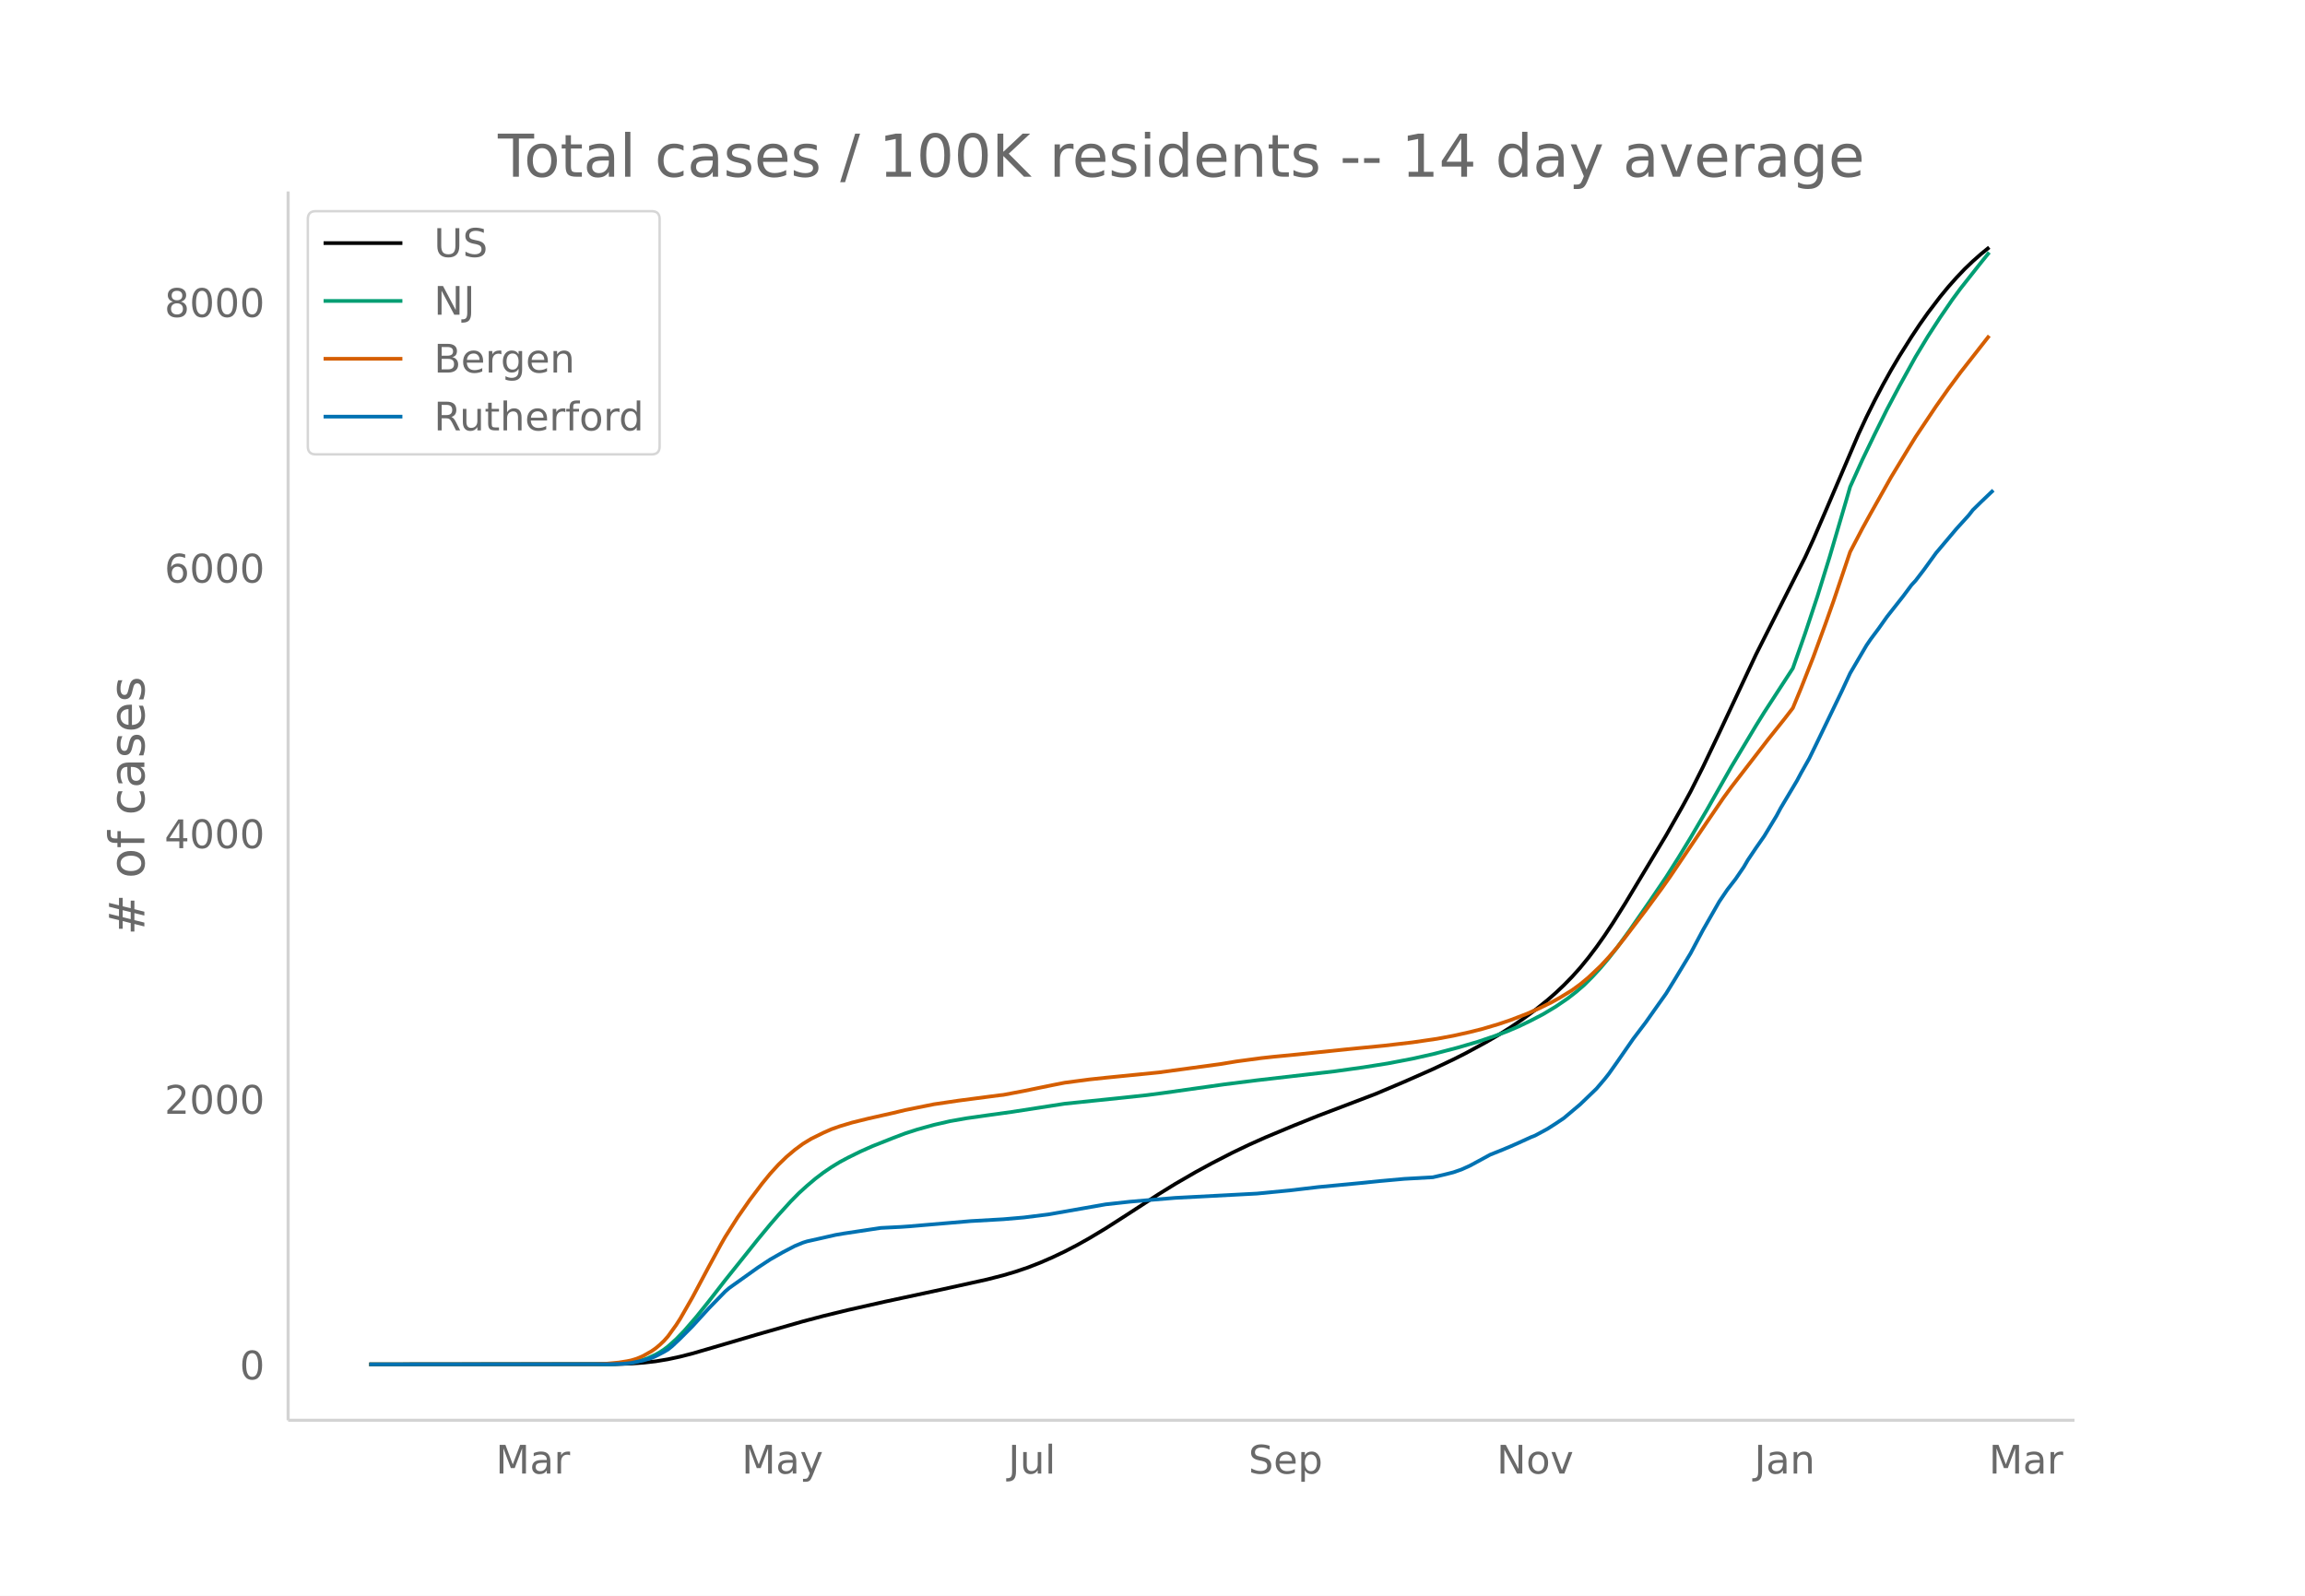
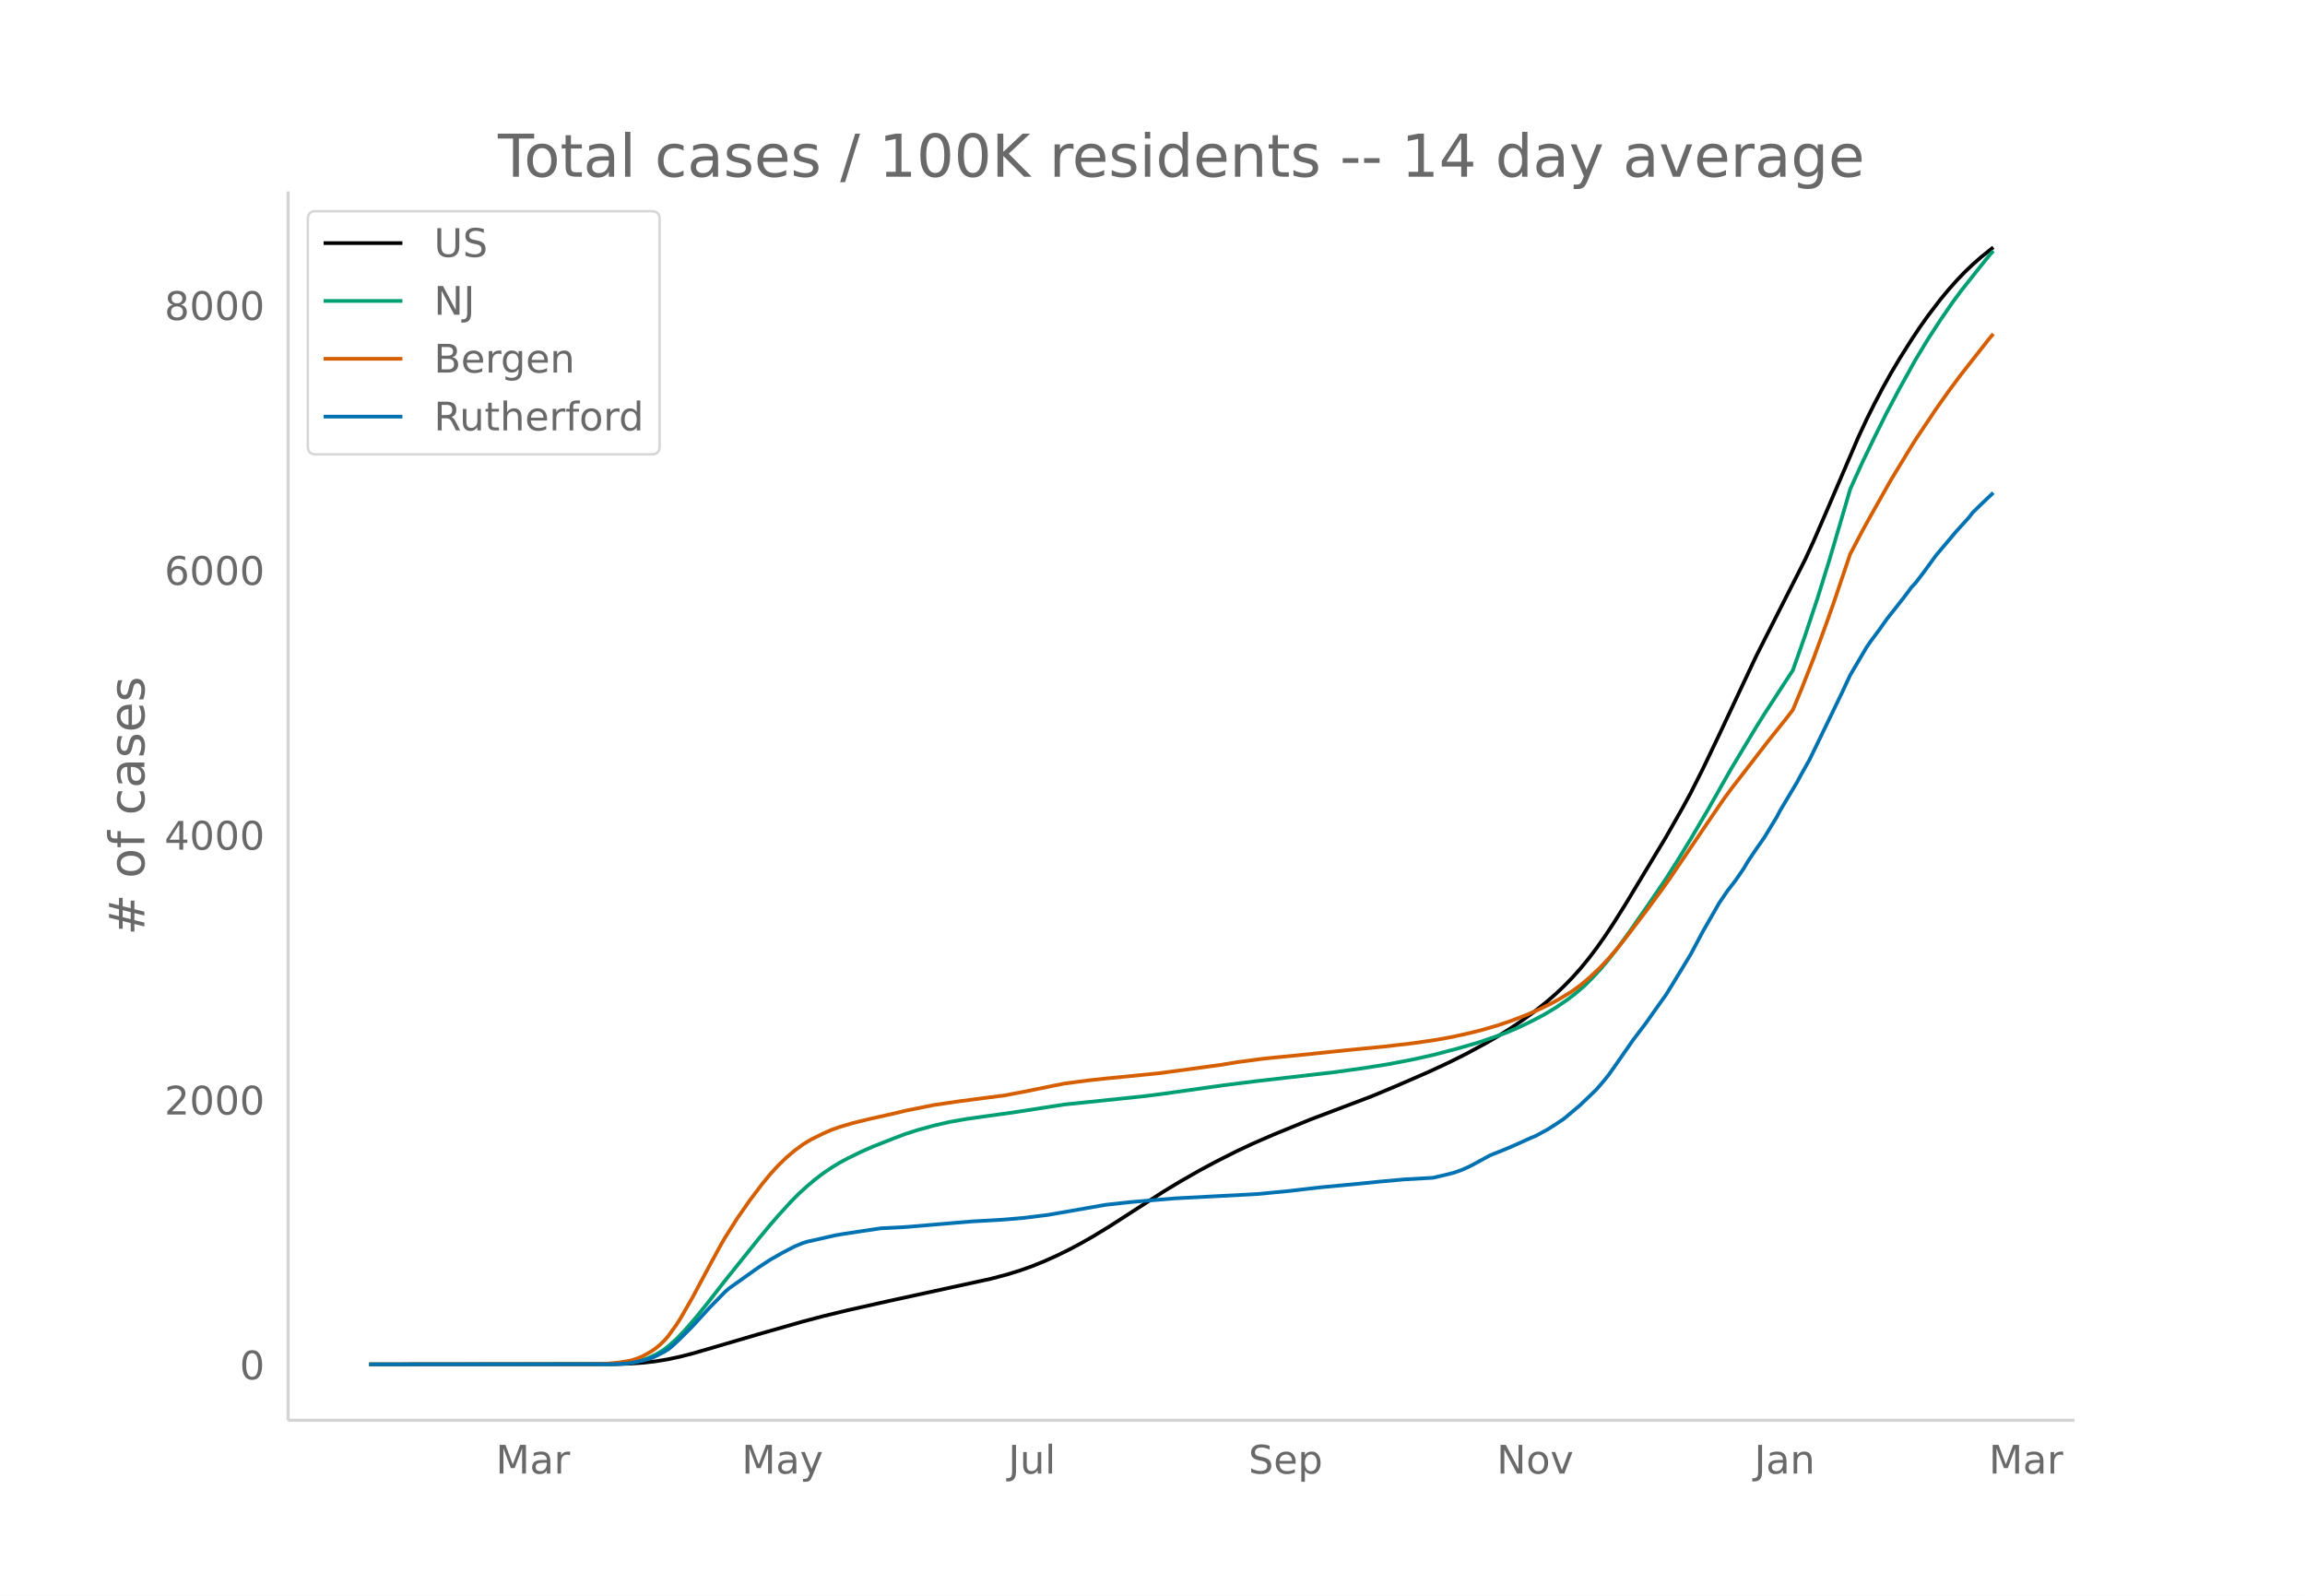
<svg xmlns="http://www.w3.org/2000/svg" xmlns:xlink="http://www.w3.org/1999/xlink" height="864" viewBox="0 0 936 648" width="1248">
  <defs>
    <style>*{stroke-linecap:butt;stroke-linejoin:round}</style>
  </defs>
  <g id="figure_1">
    <path d="M0 648h936V0H0z" fill="#fff" id="patch_1" />
    <g id="axes_1">
      <path d="M117 576.72h725.4V77.76H117z" fill="none" id="patch_2" />
-       <path clip-path="url(#pa24a4a7fbb)" d="M149.973 554.04l99.665-.103 6.645-.23 4.983-.358 4.983-.564 4.984-.821 4.983-1.078 4.983-1.278 8.306-2.42 18.272-5.38 18.272-5.232 8.305-2.196 9.967-2.423 14.95-3.375 23.255-4.99 18.272-4.04 6.644-1.698 4.984-1.481 4.983-1.69 4.983-1.947 4.984-2.169 4.983-2.37 4.983-2.587 4.983-2.79 6.645-3.998 8.305-5.323 13.289-8.628 6.644-4.108 8.306-4.811 6.644-3.62 8.306-4.27 6.644-3.182 6.644-2.973 11.628-4.86 9.967-3.993 23.255-8.855 11.628-4.926 11.627-5.128 8.306-3.927 4.983-2.52 8.306-4.503 4.983-2.894 4.983-3.14 4.983-3.37 4.984-3.665 4.983-3.99 3.322-2.918 3.322-3.136 3.323-3.394 3.322-3.701 3.322-4.065 3.322-4.382 3.322-4.705 3.322-5.013 4.984-7.943 16.61-27.627 6.645-11.722 3.322-6.105 4.984-9.898 6.644-13.928 14.95-31.877 8.305-16.445 11.628-22.987 3.322-7.238 4.983-11.505 13.29-31.09 3.321-7.144 3.323-6.684 3.322-6.322 3.322-5.973 3.322-5.625 4.983-7.933 3.323-5.004 3.322-4.702 4.983-6.548 3.322-4.034 3.322-3.745 3.323-3.493 3.322-3.174 3.322-2.93 3.322-2.706h0" fill="none" stroke="#000" stroke-linecap="round" stroke-width="1.5" id="line2d_1" />
-       <path clip-path="url(#pa24a4a7fbb)" d="M149.973 554.04l96.343-.083 4.983-.18 4.984-.471 3.322-.677 3.322-1.056 3.322-1.513 1.661-.946 1.662-1.078 1.66-1.258 3.323-2.965 3.322-3.426 4.983-5.765 4.984-6.22 6.644-8.553 8.305-10.374 4.984-6.242 4.983-6.02 3.322-3.841 4.983-5.485 3.323-3.368 3.322-3.021 3.322-2.811 3.322-2.526 3.322-2.263 3.323-2.029 3.322-1.776 4.983-2.459 4.983-2.217 8.306-3.294 4.983-1.89 4.983-1.608 6.645-1.842 6.644-1.524 6.645-1.169 8.305-1.179 9.967-1.383 21.594-3.346 23.255-2.403 9.967-1.067 6.644-.866 24.916-3.514 13.29-1.669 31.56-3.637 11.628-1.624 9.966-1.586 9.967-1.908 8.305-1.86 9.967-2.606 8.305-2.429 6.645-2.253 4.983-1.853 4.983-2.117 4.984-2.404 4.983-2.604 4.983-2.986 4.983-3.398 3.323-2.586 3.322-2.876 3.322-3.318 3.322-3.608 3.322-3.94 3.323-4.227 4.983-6.844 8.305-11.987 6.645-9.81 4.983-7.864 4.983-8.19 6.645-11.315 9.966-17.573 9.967-16.655 3.322-5.34 11.628-17.897 4.983-14.173L738 242.18l4.983-16.093 6.645-22.62 1.661-5.774 4.983-11.018 4.984-10.34 4.983-10.05 4.983-9.395 6.644-12.018 4.984-8.262 4.983-7.695 4.983-7.275 3.323-4.513 8.305-10.518 3.322-4.108h0" fill="none" stroke="#009e73" stroke-linecap="round" stroke-width="1.5" id="line2d_2" />
-       <path clip-path="url(#pa24a4a7fbb)" d="M149.973 554.04l91.36-.079 4.983-.21 4.983-.476 3.323-.537 1.66-.333 1.662-.493 1.661-.615 1.661-.747 3.322-1.883 1.661-1.168 1.661-1.388 1.662-1.571 1.66-1.87 3.323-4.598 1.66-2.583 4.984-8.687 6.645-12.468 4.983-9.165 1.661-2.89 4.983-7.853 4.984-7.166 4.983-6.607 3.322-4.065 3.322-3.636 3.322-3.214 3.323-2.816 3.322-2.454 3.322-2.027 4.983-2.46 3.322-1.465 3.323-1.171 4.983-1.498 6.644-1.644 9.967-2.245 4.983-1.2 11.628-2.347 9.966-1.473 16.611-2.171 1.661-.178 8.306-1.577 11.628-2.38 4.983-.982 9.966-1.316 6.645-.706 21.594-2.148 24.916-3.382 6.645-1.095 9.966-1.338 4.984-.542 9.966-.967 19.933-2.08 14.95-1.452 11.628-1.35 9.966-1.45 6.645-1.235 6.644-1.482 4.983-1.25 6.645-1.963 4.983-1.688 6.644-2.551 4.984-2.21 4.983-2.442 3.322-1.832 4.984-3.05 3.322-2.417 3.322-2.753 4.983-4.705 3.322-3.577 3.323-3.867 3.322-4.179 8.305-10.915 6.645-9.036 3.322-4.713 14.95-22.14 6.644-9.755 3.322-4.532 14.95-19.386 6.644-8.324 3.323-4.317 3.322-8.024 4.983-12.673 4.983-13.612 3.323-9.39 6.644-19.705 4.983-9.525 3.322-6.028 8.306-14.756 6.644-10.968 3.322-5.399 8.306-12.433 4.983-7.08 4.984-6.73 11.627-14.84h0" fill="none" stroke="#d55e00" stroke-linecap="round" stroke-width="1.5" id="line2d_3" />
-       <path clip-path="url(#pa24a4a7fbb)" d="M149.973 554.04l98.004-.084 4.984-.169 3.322-.315 4.983-1.052 3.322-.99 1.661-.715 3.323-1.726 1.66-.989 1.662-1.326 3.322-3.135 4.983-5.01 6.645-7.28 6.644-6.82 1.661-1.43 11.628-8.292 4.983-3.283 4.983-2.841 4.984-2.61 3.322-1.367 1.66-.527 4.984-1.115 3.322-.758 3.323-.757 3.322-.568 14.95-2.252 8.305-.421 3.322-.232 24.917-2.125 13.288-.758 8.306-.715 9.966-1.242 23.256-4.083 4.983-.547 4.983-.547 6.645-.568 11.627-.968 33.222-1.747 13.289-1.284 11.628-1.368 16.61-1.578 8.306-.842 9.967-.905 11.627-.652 4.984-1.158 3.322-.841 3.322-1.158 3.322-1.494 3.322-1.789 4.984-2.715 4.983-1.999 3.322-1.389 3.322-1.473 4.984-2.273 1.66-.652 4.984-2.694 3.322-2.126 3.322-2.23 6.645-5.598 6.644-6.398 3.322-3.893 1.661-2.105 3.323-4.693 6.644-9.575 4.983-6.566 4.984-7.071 3.322-4.672 3.322-5.388 6.644-10.985 4.984-9.365 6.644-11.617 3.322-4.903 3.322-4.293 3.323-4.862 1.66-2.84 3.323-4.946 3.322-4.757 4.983-8.228 1.661-3.115 6.645-11.154 1.66-3.114 3.323-5.893 3.322-6.818 4.983-10.333 4.984-10.333 3.322-7.156 6.644-11.322 1.661-2.441 3.323-4.462 3.322-4.693 6.644-8.439 3.322-4.461 1.661-1.789 3.323-4.335 4.983-6.882 8.305-9.849 4.984-5.493 1.66-2.125 3.323-3.262 4.983-4.756h0" fill="none" stroke="#0072b2" stroke-linecap="round" stroke-width="1.5" id="line2d_4" />
+       <path clip-path="url(#pa29cceb53c)" d="M149.973 554.04l99.665-.103 6.645-.228 4.983-.358 4.983-.563 4.984-.818 4.983-1.075 4.983-1.274 8.306-2.413 18.272-5.365 18.272-5.217 8.305-2.19 9.967-2.417 16.61-3.728 41.528-9.04 6.644-1.764 4.984-1.544 4.983-1.763 4.983-2.027 4.984-2.225 4.983-2.44 4.983-2.647 4.983-2.848 6.645-4.052 8.305-5.358 13.29-8.561 6.643-4.035 8.306-4.738 6.644-3.558 8.306-4.2 6.644-3.119 8.306-3.615 14.95-6.134 9.966-3.77 14.95-5.663 9.966-4.168 13.29-5.782 8.305-3.866 6.644-3.316 8.306-4.49 4.983-2.887 4.983-3.13 4.983-3.361 4.984-3.655 4.983-3.978 3.322-2.91 3.322-3.127 3.323-3.385 3.322-3.69 3.322-4.054 3.322-4.369 3.322-4.691 3.322-4.999 4.984-7.92 16.61-27.549 6.645-11.688 3.322-6.088 4.984-9.87 6.644-13.889 14.95-31.786 8.305-16.398 11.628-22.922 3.322-7.217 4.983-11.472 13.29-31.002 3.321-7.124 3.323-6.665 3.322-6.303 3.322-5.956 3.322-5.61 4.983-7.91 3.323-4.99 3.322-4.688 4.983-6.53 3.322-4.022 3.322-3.734 3.323-3.484 3.322-3.165 3.322-2.922 4.983-3.988h0" fill="none" stroke="#000" stroke-linecap="round" stroke-width="1.5" id="line2d_1" />
+       <path clip-path="url(#pa29cceb53c)" d="M149.973 554.04l96.343-.083 4.983-.179 4.984-.47 3.322-.675 3.322-1.053 3.322-1.509 1.661-.943 1.662-1.075 1.66-1.254 3.323-2.957 3.322-3.416 4.983-5.75 4.984-6.202 6.644-8.528 8.305-10.344 4.984-6.224 4.983-6.004 3.322-3.83 4.983-5.468 3.323-3.359 3.322-3.013 3.322-2.803 3.322-2.519 3.322-2.256 3.323-2.023 3.322-1.771 4.983-2.452 4.983-2.21 8.306-3.286 4.983-1.884 4.983-1.603 6.645-1.837 6.644-1.52 6.645-1.165 8.305-1.176 9.967-1.38 21.594-3.336 23.255-2.396 9.967-1.064 6.644-.863 24.916-3.505 13.29-1.664 31.56-3.626 11.628-1.62 9.966-1.581 9.967-1.903 8.305-1.854 9.967-2.6 8.305-2.421 6.645-2.247 4.983-1.848 4.983-2.11 4.984-2.397 4.983-2.597 4.983-2.978 4.983-3.389 3.323-2.578 3.322-2.867 3.322-3.309 3.322-3.598 3.322-3.929 3.323-4.215 4.983-6.825 8.305-11.953 6.645-9.781 4.983-7.841 4.983-8.167 6.645-11.283 9.966-17.523 9.967-16.608 3.322-5.324 11.628-17.847 4.983-14.133L738 243.067l4.983-16.047 6.645-22.555 1.661-5.758 4.983-10.987 4.984-10.31 4.983-10.021 4.983-9.37 6.644-11.983 4.984-8.239 4.983-7.673 4.983-7.254 3.323-4.5 8.305-10.488 3.322-4.096 1.661-1.913h0" fill="none" stroke="#009e73" stroke-linecap="round" stroke-width="1.5" id="line2d_2" />
+       <path clip-path="url(#pa29cceb53c)" d="M149.973 554.04l91.36-.078 4.983-.21 4.983-.475 3.323-.535 1.66-.333 1.662-.491 1.661-.613 1.661-.745 3.322-1.878 1.661-1.164 1.661-1.385 1.662-1.566 1.66-1.864 3.323-4.585 1.66-2.577 4.984-8.662 6.645-12.432 4.983-9.139 1.661-2.883 4.983-7.83 4.984-7.145 4.983-6.589 3.322-4.053 3.322-3.625 3.322-3.205 3.323-2.809 3.322-2.446 3.322-2.022 4.983-2.453 3.322-1.46L341 457.62l4.983-1.494 6.644-1.639 9.967-2.239 4.983-1.197 11.628-2.34 9.966-1.469 16.611-2.164 1.661-.178 8.306-1.572 11.628-2.373 4.983-.98 9.966-1.311 6.645-.705 21.594-2.142 24.916-3.372 6.645-1.092 9.966-1.334 4.984-.541 9.966-.964 19.933-2.074 14.95-1.448 11.628-1.345 9.966-1.447 6.645-1.232 6.644-1.477 4.983-1.246 6.645-1.958 4.983-1.683 6.644-2.544 4.984-2.204 4.983-2.435 3.322-1.826 4.984-3.042 3.322-2.41 3.322-2.745 4.983-4.691 3.322-3.567 3.323-3.856 3.322-4.168 8.305-10.884 6.645-9.01 3.322-4.7 14.95-22.076 6.644-9.727 3.322-4.52 14.95-19.33 6.644-8.301 3.323-4.305 3.322-8.001 4.983-12.637 4.983-13.573 3.323-9.364 6.644-19.649 4.983-9.498 3.322-6.01 8.306-14.714 6.644-10.937 3.322-5.384 8.306-12.397 4.983-7.06 4.984-6.711 11.627-14.797 1.661-1.956h0" fill="none" stroke="#d55e00" stroke-linecap="round" stroke-width="1.5" id="line2d_3" />
+       <path clip-path="url(#pa29cceb53c)" d="M149.973 554.04l98.004-.084 4.984-.168 3.322-.315 4.983-1.049 3.322-.986 1.661-.714 3.323-1.72 1.66-.987 1.662-1.322 3.322-3.127 4.983-4.994 6.645-7.26 6.644-6.8 1.661-1.427 11.628-8.268 4.983-3.274 4.983-2.833 4.984-2.602 3.322-1.364 1.66-.524 4.984-1.113 3.322-.755 3.323-.756 3.322-.566 14.95-2.246 8.305-.42 3.322-.23 24.917-2.12 13.288-.755 8.306-.714 9.966-1.238 23.256-4.07 4.983-.546 4.983-.546 6.645-.567 11.627-.965 33.222-1.742 13.289-1.28 11.628-1.364 16.61-1.574 8.306-.839 9.967-.902 11.627-.65 4.984-1.155 3.322-.84 3.322-1.154 3.322-1.49 3.322-1.783 4.984-2.707 4.983-1.994 3.322-1.385 3.322-1.469 4.984-2.266 1.66-.65 4.984-2.687 3.322-2.12 3.322-2.224 6.645-5.582 6.644-6.38 3.322-3.882 1.661-2.098 3.323-4.68 6.644-9.548 4.983-6.547 4.984-7.051 3.322-4.659 3.322-5.372 6.644-10.954 4.984-9.339 6.644-11.583 3.322-4.89 3.322-4.28 3.323-4.848 1.66-2.833 3.323-4.932 3.322-4.742 4.983-8.206 1.661-3.105 6.645-11.122 1.66-3.106 3.323-5.876 3.322-6.8 4.983-10.303 4.984-10.303 3.322-7.135 6.644-11.29 1.661-2.434 3.323-4.45 3.322-4.679 6.644-8.415 3.322-4.449 1.661-1.784 3.323-4.322 4.983-6.863 8.305-9.82 4.984-5.478 1.66-2.12 3.323-3.252 4.983-4.742h0" fill="none" stroke="#0072b2" stroke-linecap="round" stroke-width="1.5" id="line2d_4" />
      <path d="M117 576.72V77.76" fill="none" stroke="#d3d3d3" stroke-linecap="square" stroke-width="1.25" id="patch_3" />
      <path d="M117 576.72h725.4" fill="none" stroke="#d3d3d3" stroke-linecap="square" stroke-width="1.25" id="patch_4" />
      <g id="matplotlib.axis_1">
        <g id="xtick_1">
          <g transform="matrix(.16 0 0 -.16 201.323 598.378)" fill="#696969" id="text_1">
            <defs>
              <path d="M9.813 72.906h14.703l18.593-49.61 18.703 49.61h14.704V0H66.89v64.016l-18.797-50h-9.907l-18.796 50V0H9.813z" id="DejaVuSans-77" />
              <path d="M34.281 27.484q-10.89 0-15.093-2.484-4.204-2.484-4.204-8.5 0-4.781 3.157-7.594 3.156-2.797 8.562-2.797 7.485 0 12 5.297 4.516 5.297 4.516 14.078v2zm17.922 3.72V0H43.22v8.297Q40.14 3.328 35.547.953q-4.594-2.375-11.234-2.375-8.391 0-13.36 4.719Q6 8.016 6 15.922q0 9.219 6.172 13.906 6.187 4.688 18.437 4.688h12.61v.89q0 6.203-4.078 9.594-4.078 3.39-11.453 3.39-4.688 0-9.141-1.124-4.438-1.125-8.531-3.375v8.312q4.921 1.906 9.562 2.844 4.64.953 9.031.953 11.875 0 17.735-6.156 5.86-6.14 5.86-18.64z" id="DejaVuSans-97" />
              <path d="M41.11 46.297q-1.516.875-3.297 1.281Q36.03 48 33.89 48q-7.625 0-11.703-4.953-4.079-4.953-4.079-14.234V0H9.08v54.688h9.03v-8.5q2.844 4.984 7.375 7.39Q30.031 56 36.531 56q.922 0 2.047-.125 1.125-.11 2.484-.36z" id="DejaVuSans-114" />
            </defs>
            <use xlink:href="#DejaVuSans-77" />
            <use x="86.279" xlink:href="#DejaVuSans-97" />
            <use x="147.559" xlink:href="#DejaVuSans-114" />
          </g>
        </g>
        <g id="xtick_2">
          <g transform="matrix(.16 0 0 -.16 301.203 598.378)" fill="#696969" id="text_2">
            <defs>
              <path d="M32.172-5.078q-3.797-9.766-7.422-12.735-3.61-2.984-9.656-2.984H7.906v7.516h5.282q3.703 0 5.75 1.765Q21-9.766 23.483-3.219l1.61 4.094-22.11 53.813H12.5l17.094-42.766 17.093 42.766h9.516z" id="DejaVuSans-121" />
            </defs>
            <use xlink:href="#DejaVuSans-77" />
            <use x="86.279" xlink:href="#DejaVuSans-97" />
            <use x="147.559" xlink:href="#DejaVuSans-121" />
          </g>
        </g>
        <g id="xtick_3">
          <g transform="matrix(.16 0 0 -.16 409.418 598.378)" fill="#696969" id="text_3">
            <defs>
              <path d="M9.813 72.906h9.859V5.078q0-13.187-5-19.14-5-5.954-16.094-5.954h-3.75v8.297h3.078q6.531 0 9.219 3.672Q9.813-4.39 9.813 5.078z" id="DejaVuSans-74" />
              <path d="M8.5 21.578v33.11h8.984V21.922q0-7.766 3.016-11.656 3.031-3.875 9.094-3.875 7.265 0 11.484 4.64 4.234 4.64 4.234 12.656v31h8.985V0h-8.984v8.406Q42.047 3.422 37.718 1q-4.313-2.422-10.032-2.422-9.421 0-14.312 5.86Q8.5 10.296 8.5 21.578zM31.11 56z" id="DejaVuSans-117" />
              <path d="M9.422 75.984h8.984V0H9.422z" id="DejaVuSans-108" />
            </defs>
            <use xlink:href="#DejaVuSans-74" />
            <use x="29.492" xlink:href="#DejaVuSans-117" />
            <use x="92.871" xlink:href="#DejaVuSans-108" />
          </g>
        </g>
        <g id="xtick_4">
          <g transform="matrix(.16 0 0 -.16 506.978 598.378)" fill="#696969" id="text_4">
            <defs>
              <path d="M53.516 70.516V60.89q-5.61 2.687-10.594 4-4.984 1.328-9.625 1.328-8.047 0-12.422-3.125t-4.375-8.89q0-4.845 2.906-7.313 2.907-2.453 11.016-3.97l5.953-1.218q11.031-2.11 16.281-7.406 5.25-5.297 5.25-14.172 0-10.61-7.11-16.078-7.093-5.469-20.812-5.469-5.172 0-11.015 1.172Q13.14.922 6.89 3.219v10.156q6-3.36 11.765-5.078 5.766-1.703 11.328-1.703 8.438 0 13.032 3.312 4.593 3.328 4.593 9.485 0 5.359-3.297 8.39-3.296 3.032-10.812 4.547L27.484 33.5q-11.03 2.188-15.968 6.875-4.922 4.688-4.922 13.047 0 9.672 6.812 15.234 6.813 5.563 18.766 5.563 5.14 0 10.453-.938 5.328-.922 10.89-2.765z" id="DejaVuSans-83" />
              <path d="M56.203 29.594v-4.39H14.891q.593-9.282 5.593-14.142 5-4.859 13.938-4.859 5.172 0 10.031 1.266 4.86 1.265 9.656 3.812v-8.5Q49.266.734 44.187-.344 39.11-1.422 33.892-1.422q-13.094 0-20.735 7.61-7.64 7.625-7.64 20.625 0 13.421 7.25 21.296Q20.016 56 32.328 56q11.031 0 17.453-7.11 6.422-7.093 6.422-19.296zm-8.984 2.64q-.094 7.36-4.125 11.75-4.032 4.407-10.672 4.407-7.516 0-12.031-4.25-4.516-4.25-5.203-11.97z" id="DejaVuSans-101" />
              <path d="M18.11 8.203v-29H9.077v75.484h9.031v-8.296q2.844 4.875 7.157 7.234Q29.594 56 35.594 56q9.968 0 16.187-7.906 6.235-7.907 6.235-20.797T51.78 6.484q-6.218-7.906-16.187-7.906-6 0-10.328 2.375-4.313 2.375-7.157 7.25zm30.578 19.094q0 9.906-4.079 15.547-4.078 5.64-11.203 5.64-7.14 0-11.218-5.64-4.079-5.64-4.079-15.547 0-9.906 4.078-15.547 4.079-5.64 11.22-5.64 7.124 0 11.202 5.64t4.078 15.547z" id="DejaVuSans-112" />
            </defs>
            <use xlink:href="#DejaVuSans-83" />
            <use x="63.477" xlink:href="#DejaVuSans-101" />
            <use x="125" xlink:href="#DejaVuSans-112" />
          </g>
        </g>
        <g id="xtick_5">
          <g transform="matrix(.16 0 0 -.16 607.77 598.378)" fill="#696969" id="text_5">
            <defs>
              <path d="M9.813 72.906h13.28l32.329-60.984v60.984h9.562V0h-13.28L19.39 60.984V0H9.813z" id="DejaVuSans-78" />
              <path d="M30.61 48.39q-7.22 0-11.422-5.64-4.204-5.64-4.204-15.453 0-9.813 4.172-15.453 4.188-5.64 11.453-5.64 7.188 0 11.375 5.655 4.203 5.672 4.203 15.438 0 9.719-4.203 15.406-4.187 5.688-11.375 5.688zm0 7.61q11.718 0 18.406-7.625 6.703-7.61 6.703-21.078 0-13.422-6.703-21.078-6.688-7.64-18.407-7.64-11.765 0-18.437 7.64-6.656 7.656-6.656 21.078 0 13.469 6.656 21.078Q18.844 56 30.609 56z" id="DejaVuSans-111" />
              <path d="M2.984 54.688H12.5L29.594 8.797l17.093 45.89h9.516L35.687 0H23.485z" id="DejaVuSans-118" />
            </defs>
            <use xlink:href="#DejaVuSans-78" />
            <use x="74.805" xlink:href="#DejaVuSans-111" />
            <use x="135.986" xlink:href="#DejaVuSans-118" />
          </g>
        </g>
        <g id="xtick_6">
          <g transform="matrix(.16 0 0 -.16 712.379 598.378)" fill="#696969" id="text_6">
            <defs>
              <path d="M54.89 33.016V0h-8.984v32.719q0 7.765-3.031 11.61-3.031 3.858-9.078 3.858-7.281 0-11.484-4.64-4.204-4.625-4.204-12.64V0H9.08v54.688h9.03v-8.5q3.235 4.937 7.594 7.374Q30.078 56 35.797 56q9.422 0 14.25-5.828 4.844-5.828 4.844-17.156z" id="DejaVuSans-110" />
            </defs>
            <use xlink:href="#DejaVuSans-74" />
            <use x="29.492" xlink:href="#DejaVuSans-97" />
            <use x="90.771" xlink:href="#DejaVuSans-110" />
          </g>
        </g>
        <g id="xtick_7">
          <g transform="matrix(.16 0 0 -.16 807.622 598.378)" fill="#696969" id="text_7">
            <use xlink:href="#DejaVuSans-77" />
            <use x="86.279" xlink:href="#DejaVuSans-97" />
            <use x="147.559" xlink:href="#DejaVuSans-114" />
          </g>
        </g>
      </g>
      <g id="matplotlib.axis_2">
        <g id="ytick_1">
          <g transform="matrix(.16 0 0 -.16 97.32 560.119)" fill="#696969" id="text_8">
            <defs>
              <path d="M31.781 66.406q-7.61 0-11.453-7.5Q16.5 51.422 16.5 36.375q0-14.984 3.828-22.484 3.844-7.5 11.453-7.5 7.672 0 11.5 7.5 3.844 7.5 3.844 22.484 0 15.047-3.844 22.531-3.828 7.5-11.5 7.5zm0 7.813q12.266 0 18.735-9.703 6.468-9.688 6.468-28.141 0-18.406-6.468-28.11-6.47-9.687-18.735-9.687-12.25 0-18.718 9.688-6.47 9.703-6.47 28.109 0 18.453 6.47 28.14Q19.53 74.22 31.78 74.22z" id="DejaVuSans-48" />
            </defs>
            <use xlink:href="#DejaVuSans-48" />
          </g>
        </g>
        <g id="ytick_2">
-           <g transform="matrix(.16 0 0 -.16 66.78 452.267)" fill="#696969" id="text_9">
+           <g transform="matrix(.16 0 0 -.16 66.78 452.574)" fill="#696969" id="text_9">
            <defs>
              <path d="M19.188 8.297h34.421V0H7.33v8.297q5.609 5.812 15.296 15.594 9.703 9.797 12.188 12.64 4.734 5.313 6.609 9 1.89 3.688 1.89 7.25 0 5.813-4.078 9.469-4.078 3.672-10.625 3.672-4.64 0-9.797-1.61-5.14-1.609-11-4.89v9.969Q13.767 71.78 18.938 73q5.188 1.219 9.485 1.219 11.328 0 18.062-5.672 6.735-5.656 6.735-15.125 0-4.5-1.688-8.531-1.672-4.016-6.125-9.485-1.218-1.422-7.765-8.187-6.532-6.766-18.453-18.922z" id="DejaVuSans-50" />
            </defs>
            <use xlink:href="#DejaVuSans-50" />
            <use x="63.623" xlink:href="#DejaVuSans-48" />
            <use x="127.246" xlink:href="#DejaVuSans-48" />
            <use x="190.869" xlink:href="#DejaVuSans-48" />
          </g>
        </g>
        <g id="ytick_3">
-           <g transform="matrix(.16 0 0 -.16 66.78 344.415)" fill="#696969" id="text_10">
+           <g transform="matrix(.16 0 0 -.16 66.78 345.029)" fill="#696969" id="text_10">
            <defs>
              <path d="M37.797 64.313L12.89 25.39h24.906zm-2.594 8.593H47.61V25.391h10.407v-8.203H47.609V0h-9.812v17.188H4.89v9.515z" id="DejaVuSans-52" />
            </defs>
            <use xlink:href="#DejaVuSans-52" />
            <use x="63.623" xlink:href="#DejaVuSans-48" />
            <use x="127.246" xlink:href="#DejaVuSans-48" />
            <use x="190.869" xlink:href="#DejaVuSans-48" />
          </g>
        </g>
        <g id="ytick_4">
-           <g transform="matrix(.16 0 0 -.16 66.78 236.564)" fill="#696969" id="text_11">
+           <g transform="matrix(.16 0 0 -.16 66.78 237.484)" fill="#696969" id="text_11">
            <defs>
              <path d="M33.016 40.375q-6.641 0-10.532-4.547-3.875-4.531-3.875-12.437 0-7.86 3.875-12.438 3.891-4.562 10.532-4.562 6.64 0 10.515 4.562 3.875 4.578 3.875 12.438 0 7.906-3.875 12.437-3.875 4.547-10.515 4.547zm19.578 30.922v-8.984q-3.719 1.75-7.5 2.671-3.782.938-7.5.938-9.766 0-14.922-6.594-5.14-6.594-5.875-19.922 2.875 4.25 7.219 6.516 4.359 2.266 9.578 2.266 10.984 0 17.36-6.672 6.374-6.657 6.374-18.125 0-11.235-6.64-18.032-6.641-6.78-17.672-6.78-12.657 0-19.344 9.687-6.688 9.703-6.688 28.109 0 17.281 8.204 27.563 8.203 10.28 22.015 10.28 3.719 0 7.5-.734t7.89-2.187z" id="DejaVuSans-54" />
            </defs>
            <use xlink:href="#DejaVuSans-54" />
            <use x="63.623" xlink:href="#DejaVuSans-48" />
            <use x="127.246" xlink:href="#DejaVuSans-48" />
            <use x="190.869" xlink:href="#DejaVuSans-48" />
          </g>
        </g>
        <g id="ytick_5">
-           <g transform="matrix(.16 0 0 -.16 66.78 128.712)" fill="#696969" id="text_12">
+           <g transform="matrix(.16 0 0 -.16 66.78 129.94)" fill="#696969" id="text_12">
            <defs>
              <path d="M31.781 34.625q-7.031 0-11.062-3.766-4.016-3.765-4.016-10.343 0-6.594 4.016-10.36Q24.75 6.391 31.78 6.391q7.032 0 11.078 3.78 4.063 3.798 4.063 10.345 0 6.578-4.031 10.343-4.016 3.766-11.11 3.766zm-9.86 4.188q-6.343 1.562-9.89 5.906Q8.5 49.079 8.5 55.329q0 8.733 6.219 13.812 6.234 5.078 17.062 5.078 10.89 0 17.094-5.078 6.203-5.079 6.203-13.813 0-6.25-3.547-10.61-3.531-4.343-9.828-5.906 7.125-1.656 11.094-6.5 3.984-4.828 3.984-11.796 0-10.61-6.468-16.282-6.47-5.656-18.532-5.656-12.047 0-18.531 5.656-6.469 5.672-6.469 16.282 0 6.968 4 11.797 4.016 4.843 11.14 6.5zM18.314 54.39q0-5.657 3.53-8.828 3.548-3.172 9.938-3.172 6.36 0 9.938 3.172 3.593 3.171 3.593 8.828 0 5.672-3.593 8.843-3.578 3.172-9.938 3.172-6.39 0-9.937-3.172-3.532-3.172-3.532-8.843z" id="DejaVuSans-56" />
            </defs>
            <use xlink:href="#DejaVuSans-56" />
            <use x="63.623" xlink:href="#DejaVuSans-48" />
            <use x="127.246" xlink:href="#DejaVuSans-48" />
            <use x="190.869" xlink:href="#DejaVuSans-48" />
          </g>
        </g>
        <g transform="matrix(0 -.2 -.2 0 58.62 379.813)" fill="#696969" id="text_13">
          <defs>
            <path d="M51.125 44H36.922l-4.11-16.313h14.313zm-7.328 27.781l-5.078-20.265h14.265L58.11 71.78h7.813L60.89 51.516h15.234V44h-17.14l-4-16.313h15.53V20.22H53.079L48 0h-7.813l5.032 20.219H30.906L25.875 0h-7.86l5.079 20.219H7.719v7.468h17.187L29 44H13.281v7.516h17.625l4.985 20.265z" id="DejaVuSans-35" />
            <path d="M37.11 75.984V68.5h-8.594q-4.828 0-6.72-1.953-1.874-1.953-1.874-7.031v-4.828h14.797v-6.985H19.922V0H10.89v47.703H2.297v6.984h8.594V58.5q0 9.125 4.25 13.297 4.25 4.187 13.468 4.187z" id="DejaVuSans-102" />
            <path d="M48.781 52.594v-8.407q-3.812 2.11-7.64 3.157-3.828 1.047-7.735 1.047-8.75 0-13.593-5.547-4.829-5.532-4.829-15.547 0-10.016 4.829-15.563 4.843-5.53 13.593-5.53 3.907 0 7.735 1.046 3.828 1.047 7.64 3.156V2.094Q45.016.344 40.984-.531q-4.015-.89-8.562-.89-12.36 0-19.64 7.765-7.266 7.765-7.266 20.953 0 13.375 7.343 21.031Q20.22 56 33.016 56q4.14 0 8.093-.86 3.953-.843 7.672-2.546z" id="DejaVuSans-99" />
            <path d="M44.281 53.078v-8.5q-3.797 1.953-7.906 2.922-4.094.984-8.5.984-6.688 0-10.031-2.047-3.344-2.046-3.344-6.156 0-3.125 2.39-4.906 2.391-1.781 9.626-3.39l3.078-.688q9.562-2.047 13.593-5.781 4.032-3.735 4.032-10.422 0-7.625-6.032-12.078-6.03-4.438-16.578-4.438-4.39 0-9.156.86Q10.688.296 5.422 2v9.281q4.984-2.594 9.812-3.89 4.829-1.282 9.579-1.282 6.343 0 9.75 2.172 3.421 2.172 3.421 6.125 0 3.656-2.468 5.61-2.453 1.953-10.813 3.765l-3.125.735q-8.344 1.75-12.062 5.39-3.704 3.64-3.704 9.985 0 7.718 5.47 11.906Q16.75 56 26.811 56q4.97 0 9.36-.734 4.406-.72 8.11-2.188z" id="DejaVuSans-115" />
          </defs>
          <use xlink:href="#DejaVuSans-35" />
          <use x="83.789" xlink:href="#DejaVuSans-32" />
          <use x="115.576" xlink:href="#DejaVuSans-111" />
          <use x="176.758" xlink:href="#DejaVuSans-102" />
          <use x="211.963" xlink:href="#DejaVuSans-32" />
          <use x="243.75" xlink:href="#DejaVuSans-99" />
          <use x="298.73" xlink:href="#DejaVuSans-97" />
          <use x="360.01" xlink:href="#DejaVuSans-115" />
          <use x="412.109" xlink:href="#DejaVuSans-101" />
          <use x="473.633" xlink:href="#DejaVuSans-115" />
        </g>
      </g>
      <g transform="matrix(.24 0 0 -.24 202.185 71.76)" fill="#696969" id="text_14">
        <defs>
          <path d="M-.297 72.906h61.672v-8.312H35.5V0h-9.906v64.594H-.296z" id="DejaVuSans-84" />
          <path d="M18.313 70.219V54.688h18.5v-6.985h-18.5V18.016q0-6.688 1.828-8.594 1.828-1.906 7.453-1.906h9.218V0h-9.218q-10.407 0-14.36 3.875-3.953 3.89-3.953 14.14v29.688H2.687v6.984h6.594V70.22z" id="DejaVuSans-116" />
          <path d="M25.39 72.906h8.297L8.297-9.28H0z" id="DejaVuSans-47" />
          <path d="M12.406 8.297h16.11v55.625l-17.532-3.516v8.985l17.438 3.515h9.86V8.296H54.39V0H12.406z" id="DejaVuSans-49" />
          <path d="M9.813 72.906h9.859V42.094L52.39 72.906h12.703L28.906 38.922 67.672 0H54.688L19.672 35.11V0h-9.86z" id="DejaVuSans-75" />
          <path d="M9.422 54.688h8.984V0H9.422zm0 21.296h8.984v-11.39H9.422z" id="DejaVuSans-105" />
          <path d="M45.406 46.39v29.594h8.985V0h-8.985v8.203Q42.578 3.328 38.25.953q-4.313-2.375-10.375-2.375-9.906 0-16.14 7.906-6.22 7.922-6.22 20.813 0 12.89 6.22 20.797Q17.968 56 27.874 56q6.063 0 10.375-2.375 4.328-2.36 7.156-7.234zm-30.61-19.093q0-9.906 4.079-15.547 4.078-5.64 11.203-5.64 7.125 0 11.219 5.64 4.11 5.64 4.11 15.547 0 9.906-4.11 15.547-4.094 5.64-11.219 5.64-7.125 0-11.203-5.64-4.078-5.64-4.078-15.547z" id="DejaVuSans-100" />
          <path d="M4.89 31.39h26.313v-8H4.891z" id="DejaVuSans-45" />
          <path d="M45.406 27.984q0 9.766-4.031 15.125-4.016 5.375-11.297 5.375-7.219 0-11.25-5.375-4.031-5.359-4.031-15.125 0-9.718 4.031-15.093t11.25-5.375q7.281 0 11.297 5.375 4.031 5.375 4.031 15.093zm8.985-21.203q0-13.953-6.203-20.765Q42-20.797 29.203-20.797q-4.734 0-8.937.703-4.203.703-8.157 2.172v8.735q3.954-2.141 7.813-3.157 3.86-1.031 7.86-1.031 8.843 0 13.234 4.61 4.39 4.609 4.39 13.937v4.453q-2.781-4.844-7.125-7.234Q33.938 0 27.875 0 17.828 0 11.672 7.656q-6.156 7.672-6.156 20.328 0 12.688 6.156 20.344Q17.828 56 27.875 56q6.063 0 10.406-2.39 4.344-2.391 7.125-7.22v8.297h8.985z" id="DejaVuSans-103" />
        </defs>
        <use xlink:href="#DejaVuSans-84" />
        <use x="44.084" xlink:href="#DejaVuSans-111" />
        <use x="105.266" xlink:href="#DejaVuSans-116" />
        <use x="144.475" xlink:href="#DejaVuSans-97" />
        <use x="205.754" xlink:href="#DejaVuSans-108" />
        <use x="233.537" xlink:href="#DejaVuSans-32" />
        <use x="265.324" xlink:href="#DejaVuSans-99" />
        <use x="320.305" xlink:href="#DejaVuSans-97" />
        <use x="381.584" xlink:href="#DejaVuSans-115" />
        <use x="433.684" xlink:href="#DejaVuSans-101" />
        <use x="495.207" xlink:href="#DejaVuSans-115" />
        <use x="547.307" xlink:href="#DejaVuSans-32" />
        <use x="579.094" xlink:href="#DejaVuSans-47" />
        <use x="612.785" xlink:href="#DejaVuSans-32" />
        <use x="644.572" xlink:href="#DejaVuSans-49" />
        <use x="708.195" xlink:href="#DejaVuSans-48" />
        <use x="771.818" xlink:href="#DejaVuSans-48" />
        <use x="835.441" xlink:href="#DejaVuSans-75" />
        <use x="901.018" xlink:href="#DejaVuSans-32" />
        <use x="932.805" xlink:href="#DejaVuSans-114" />
        <use x="971.668" xlink:href="#DejaVuSans-101" />
        <use x="1033.191" xlink:href="#DejaVuSans-115" />
        <use x="1085.291" xlink:href="#DejaVuSans-105" />
        <use x="1113.074" xlink:href="#DejaVuSans-100" />
        <use x="1176.551" xlink:href="#DejaVuSans-101" />
        <use x="1238.074" xlink:href="#DejaVuSans-110" />
        <use x="1301.453" xlink:href="#DejaVuSans-116" />
        <use x="1340.662" xlink:href="#DejaVuSans-115" />
        <use x="1392.762" xlink:href="#DejaVuSans-32" />
        <use x="1424.549" xlink:href="#DejaVuSans-45" />
        <use x="1460.633" xlink:href="#DejaVuSans-45" />
        <use x="1496.717" xlink:href="#DejaVuSans-32" />
        <use x="1528.504" xlink:href="#DejaVuSans-49" />
        <use x="1592.127" xlink:href="#DejaVuSans-52" />
        <use x="1655.75" xlink:href="#DejaVuSans-32" />
        <use x="1687.537" xlink:href="#DejaVuSans-100" />
        <use x="1751.014" xlink:href="#DejaVuSans-97" />
        <use x="1812.293" xlink:href="#DejaVuSans-121" />
        <use x="1871.473" xlink:href="#DejaVuSans-32" />
        <use x="1903.26" xlink:href="#DejaVuSans-97" />
        <use x="1964.539" xlink:href="#DejaVuSans-118" />
        <use x="2023.719" xlink:href="#DejaVuSans-101" />
        <use x="2085.242" xlink:href="#DejaVuSans-114" />
        <use x="2126.355" xlink:href="#DejaVuSans-97" />
        <use x="2187.635" xlink:href="#DejaVuSans-103" />
        <use x="2251.111" xlink:href="#DejaVuSans-101" />
      </g>
      <g id="legend_1">
        <path d="M128.2 184.5h136.45q3.2 0 3.2-3.2V88.96q0-3.2-3.2-3.2H128.2q-3.2 0-3.2 3.2v92.34q0 3.2 3.2 3.2z" fill="none" opacity=".8" stroke="#ccc" id="patch_5" />
        <path d="M131.4 98.718h32" fill="none" stroke="#000" stroke-linecap="round" stroke-width="1.5" id="line2d_5" />
        <g transform="matrix(.16 0 0 -.16 176.2 104.317)" fill="#696969" id="text_15">
          <defs>
            <path d="M8.688 72.906h9.921V28.61q0-11.718 4.235-16.875 4.25-5.14 13.781-5.14 9.469 0 13.719 5.14 4.25 5.157 4.25 16.875v44.297H64.5V27.391q0-14.25-7.063-21.532-7.046-7.28-20.812-7.28-13.828 0-20.89 7.28-7.047 7.282-7.047 21.532z" id="DejaVuSans-85" />
          </defs>
          <use xlink:href="#DejaVuSans-85" />
          <use x="73.193" xlink:href="#DejaVuSans-83" />
        </g>
        <path d="M131.4 122.203h32" fill="none" stroke="#009e73" stroke-linecap="round" stroke-width="1.5" id="line2d_7" />
        <g transform="matrix(.16 0 0 -.16 176.2 127.802)" fill="#696969" id="text_16">
          <use xlink:href="#DejaVuSans-78" />
          <use x="74.805" xlink:href="#DejaVuSans-74" />
        </g>
        <path d="M131.4 145.688h32" fill="none" stroke="#d55e00" stroke-linecap="round" stroke-width="1.5" id="line2d_9" />
        <g transform="matrix(.16 0 0 -.16 176.2 151.287)" fill="#696969" id="text_17">
          <defs>
            <path d="M19.672 34.813V8.108H35.5q7.953 0 11.781 3.297 3.844 3.297 3.844 10.078 0 6.844-3.844 10.078-3.828 3.25-11.781 3.25zm0 29.984V42.828h14.61q7.218 0 10.75 2.703 3.546 2.719 3.546 8.282 0 5.515-3.547 8.25-3.531 2.734-10.75 2.734zm-9.86 8.11h25.204q11.28 0 17.375-4.688Q58.5 63.53 58.5 54.89q0-6.703-3.125-10.657-3.125-3.953-9.188-4.922 7.282-1.562 11.313-6.53 4.031-4.954 4.031-12.376 0-9.765-6.64-15.093Q48.25 0 35.984 0H9.812z" id="DejaVuSans-66" />
          </defs>
          <use xlink:href="#DejaVuSans-66" />
          <use x="68.604" xlink:href="#DejaVuSans-101" />
          <use x="130.127" xlink:href="#DejaVuSans-114" />
          <use x="169.49" xlink:href="#DejaVuSans-103" />
          <use x="232.967" xlink:href="#DejaVuSans-101" />
          <use x="294.49" xlink:href="#DejaVuSans-110" />
        </g>
        <path d="M131.4 169.173h32" fill="none" stroke="#0072b2" stroke-linecap="round" stroke-width="1.5" id="line2d_11" />
        <g transform="matrix(.16 0 0 -.16 176.2 174.773)" fill="#696969" id="text_18">
          <defs>
            <path d="M44.39 34.188q3.172-1.079 6.172-4.594 3-3.516 6.032-9.672L66.609 0H56l-9.313 18.703q-3.624 7.328-7.015 9.719-3.39 2.39-9.25 2.39h-10.75V0h-9.86v72.906h22.266q12.5 0 18.656-5.234 6.157-5.219 6.157-15.766 0-6.89-3.203-11.437-3.204-4.532-9.297-6.282zM19.673 64.797V38.922h12.406q7.125 0 10.766 3.297 3.64 3.297 3.64 9.687 0 6.39-3.64 9.64-3.64 3.25-10.766 3.25z" id="DejaVuSans-82" />
            <path d="M54.89 33.016V0h-8.984v32.719q0 7.765-3.031 11.61-3.031 3.858-9.078 3.858-7.281 0-11.484-4.64-4.204-4.625-4.204-12.64V0H9.08v75.984h9.03V46.188q3.235 4.937 7.594 7.374Q30.078 56 35.797 56q9.422 0 14.25-5.828 4.844-5.828 4.844-17.156z" id="DejaVuSans-104" />
          </defs>
          <use xlink:href="#DejaVuSans-82" />
          <use x="64.982" xlink:href="#DejaVuSans-117" />
          <use x="128.361" xlink:href="#DejaVuSans-116" />
          <use x="167.57" xlink:href="#DejaVuSans-104" />
          <use x="230.949" xlink:href="#DejaVuSans-101" />
          <use x="292.473" xlink:href="#DejaVuSans-114" />
          <use x="333.586" xlink:href="#DejaVuSans-102" />
          <use x="368.791" xlink:href="#DejaVuSans-111" />
          <use x="429.973" xlink:href="#DejaVuSans-114" />
          <use x="469.336" xlink:href="#DejaVuSans-100" />
        </g>
      </g>
    </g>
  </g>
  <defs>
-     <clipPath id="pa24a4a7fbb">
+     <clipPath id="pa29cceb53c">
      <path d="M117 77.76h725.4v498.96H117z" />
    </clipPath>
  </defs>
</svg>
